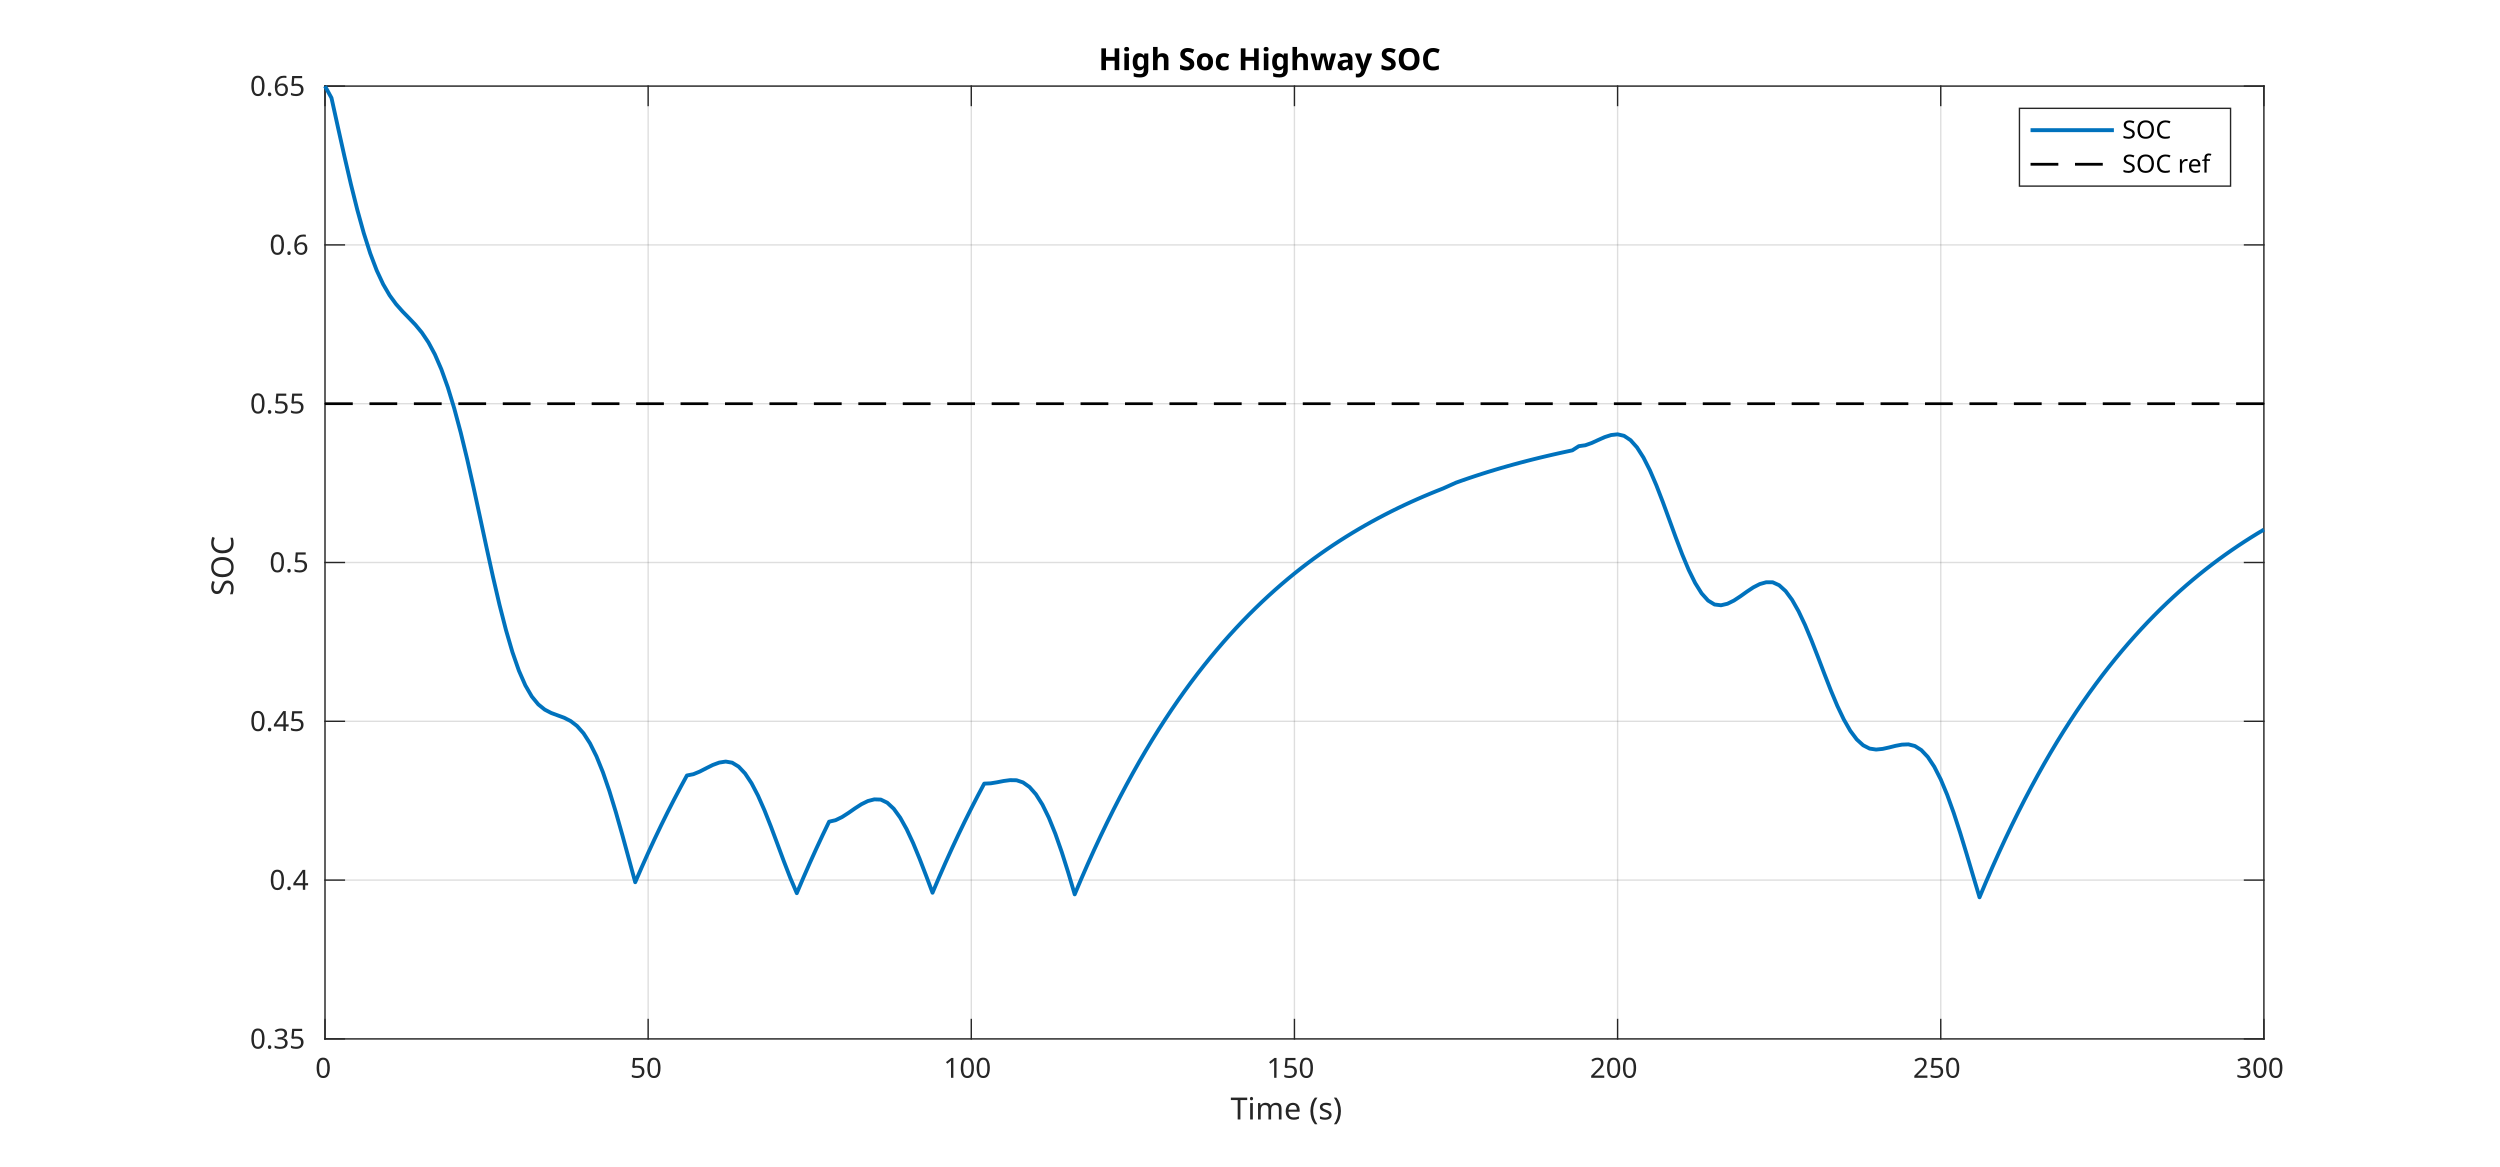
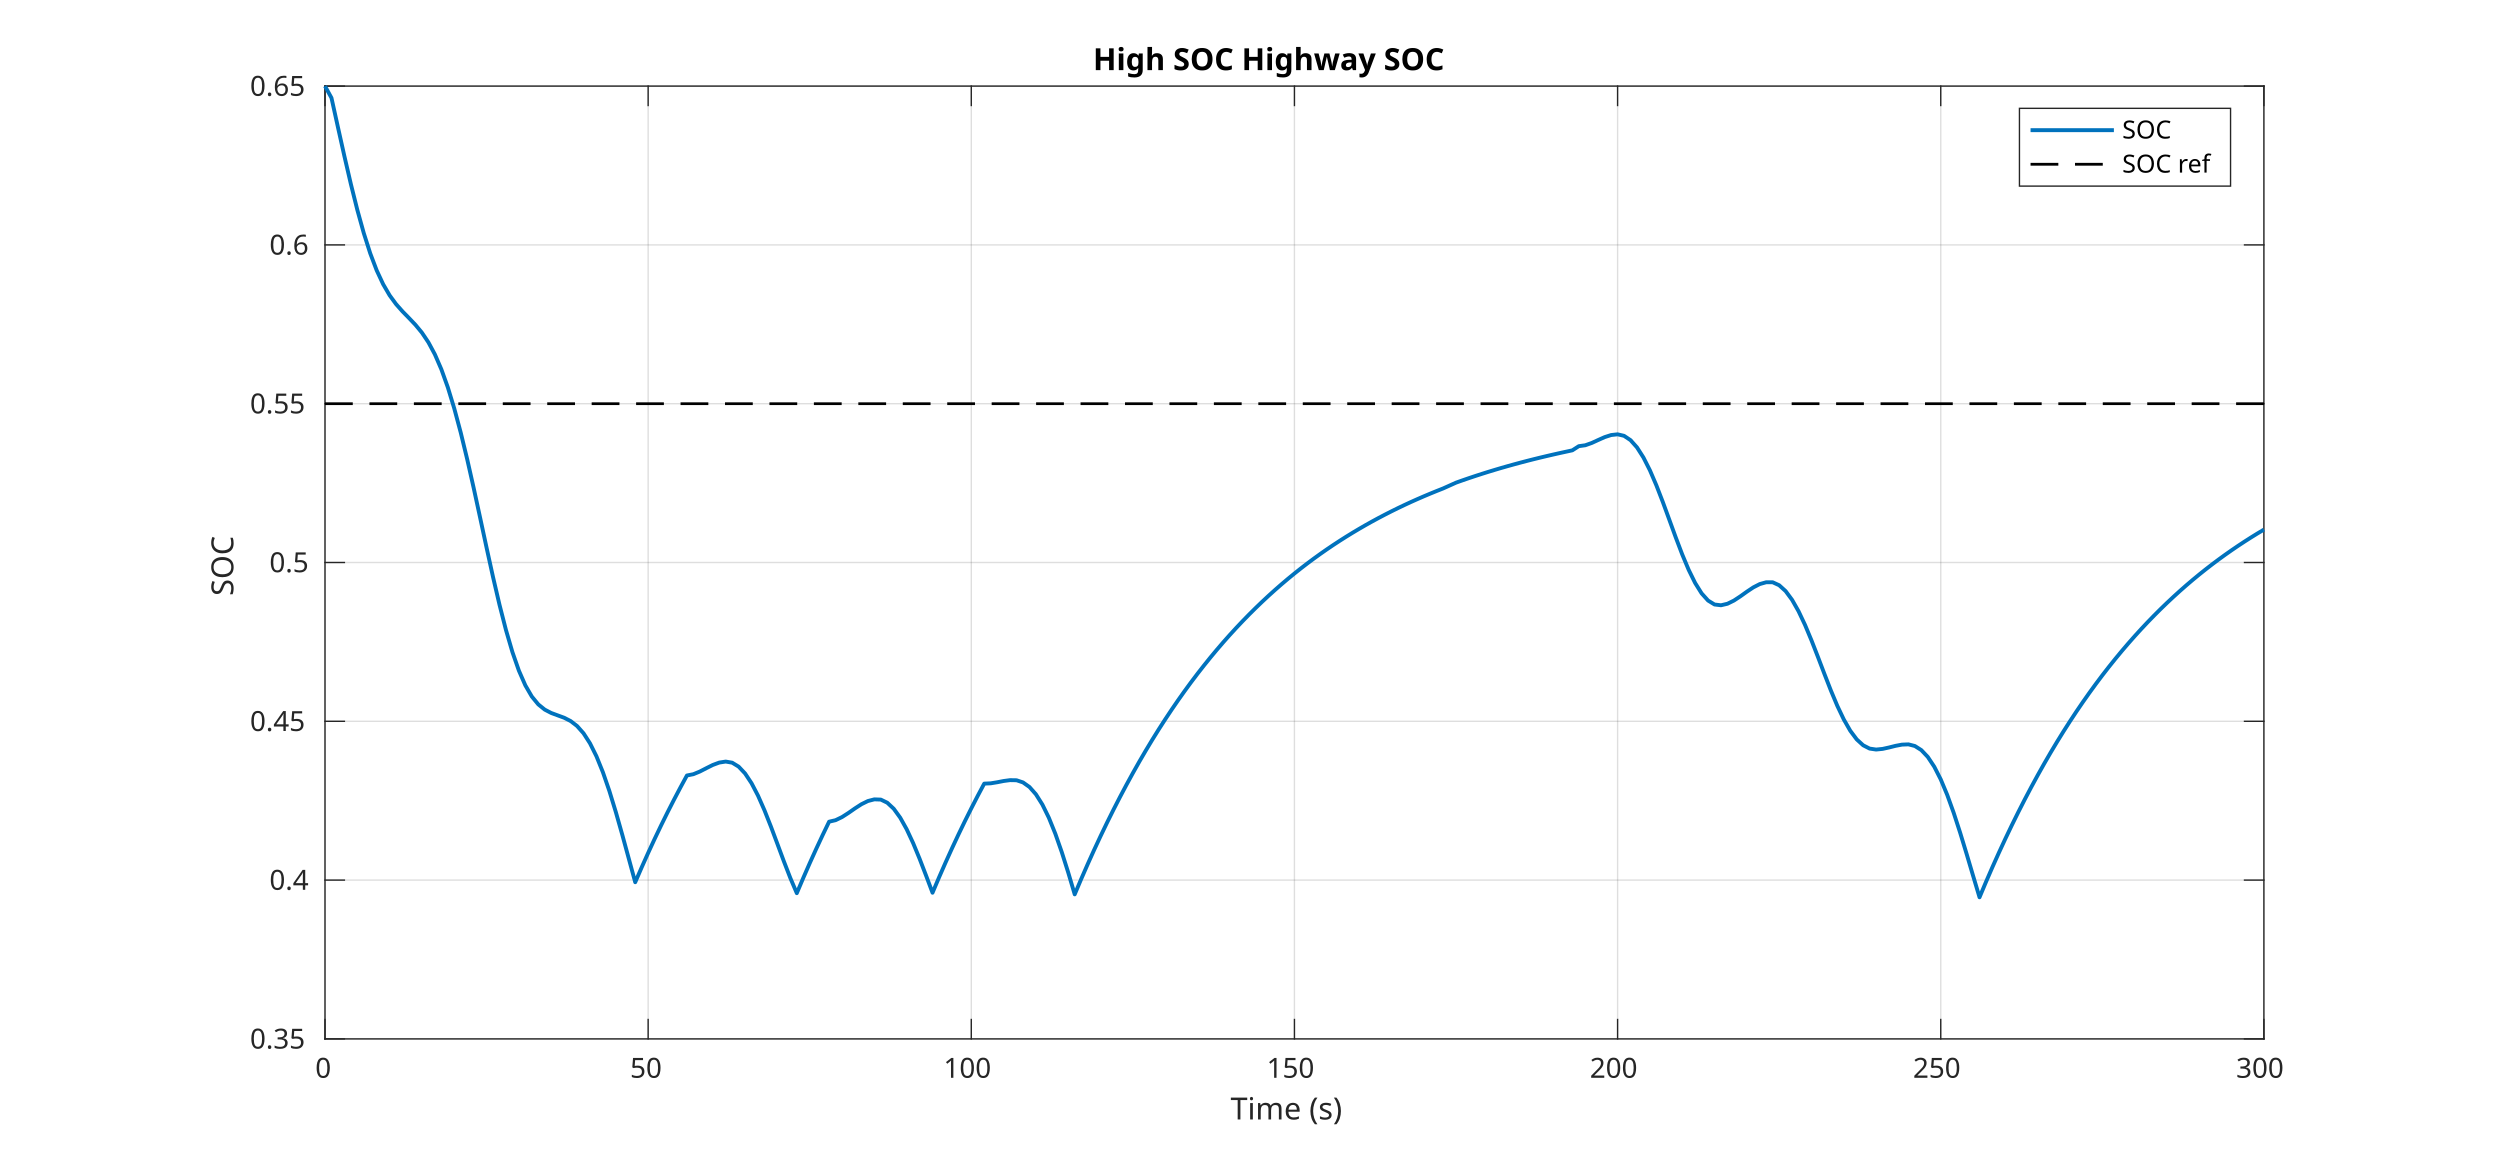
<svg xmlns="http://www.w3.org/2000/svg" style="fill-opacity:1; color-rendering:auto; color-interpolation:auto; text-rendering:auto; stroke:black; stroke-linecap:square; stroke-miterlimit:10; shape-rendering:auto; stroke-opacity:1; fill:black; stroke-dasharray:none; font-weight:normal; stroke-width:1; font-family:'Dialog'; font-style:normal; stroke-linejoin:miter; font-size:12px; stroke-dashoffset:0; image-rendering:auto;" width="900" height="420">
  <defs id="genericDefs" />
  <g>
    <defs id="defs1">
      <clipPath clipPathUnits="userSpaceOnUse" id="clipPath1">
        <path d="M0 0 L900 0 L900 420 L0 420 L0 0 Z" />
      </clipPath>
      <font horiz-adv-x="60.01" id="font1">
        <font-face ascent="92.822" descent="23.584" units-per-em="100" style="font-style:normal; font-family:SansSerif; font-weight:normal;" />
        <missing-glyph horiz-adv-x="60.01" d="M4.984 -17.672 L4.984 70.516 L54.984 70.516 L54.984 -17.672 L4.984 -17.672 ZM10.594 -12.109 L49.422 -12.109 L49.422 64.891 L10.594 64.891 L10.594 -12.109 Z" />
        <glyph unicode="0" horiz-adv-x="63.623" d="M31.781 66.406 Q24.172 66.406 20.336 58.914 Q16.5 51.422 16.5 36.375 Q16.5 21.391 20.336 13.891 Q24.172 6.391 31.781 6.391 Q39.453 6.391 43.289 13.891 Q47.125 21.391 47.125 36.375 Q47.125 51.422 43.289 58.914 Q39.453 66.406 31.781 66.406 ZM31.781 74.219 Q44.047 74.219 50.516 64.523 Q56.984 54.828 56.984 36.375 Q56.984 17.969 50.516 8.273 Q44.047 -1.422 31.781 -1.422 Q19.531 -1.422 13.062 8.273 Q6.594 17.969 6.594 36.375 Q6.594 54.828 13.062 64.523 Q19.531 74.219 31.781 74.219 Z" />
        <glyph unicode="5" horiz-adv-x="63.623" d="M10.797 72.906 L49.516 72.906 L49.516 64.594 L19.828 64.594 L19.828 46.734 Q21.969 47.469 24.117 47.828 Q26.266 48.188 28.422 48.188 Q40.625 48.188 47.758 41.5 Q54.891 34.812 54.891 23.391 Q54.891 11.625 47.562 5.102 Q40.234 -1.422 26.906 -1.422 Q22.312 -1.422 17.555 -0.641 Q12.797 0.141 7.719 1.703 L7.719 11.625 Q12.109 9.234 16.797 8.062 Q21.484 6.891 26.703 6.891 Q35.156 6.891 40.086 11.328 Q45.016 15.766 45.016 23.391 Q45.016 31 40.086 35.445 Q35.156 39.891 26.703 39.891 Q22.75 39.891 18.82 39.016 Q14.891 38.141 10.797 36.281 L10.797 72.906 Z" />
        <glyph unicode="1" horiz-adv-x="63.623" d="M12.406 8.297 L28.516 8.297 L28.516 63.922 L10.984 60.406 L10.984 69.391 L28.422 72.906 L38.281 72.906 L38.281 8.297 L54.391 8.297 L54.391 0 L12.406 0 L12.406 8.297 Z" />
        <glyph unicode="2" horiz-adv-x="63.623" d="M19.188 8.297 L53.609 8.297 L53.609 0 L7.328 0 L7.328 8.297 Q12.938 14.109 22.633 23.898 Q32.328 33.688 34.812 36.531 Q39.547 41.844 41.43 45.531 Q43.312 49.219 43.312 52.781 Q43.312 58.594 39.234 62.258 Q35.156 65.922 28.609 65.922 Q23.969 65.922 18.82 64.312 Q13.672 62.703 7.812 59.422 L7.812 69.391 Q13.766 71.781 18.945 73 Q24.125 74.219 28.422 74.219 Q39.75 74.219 46.484 68.555 Q53.219 62.891 53.219 53.422 Q53.219 48.922 51.539 44.898 Q49.859 40.875 45.406 35.406 Q44.188 33.984 37.648 27.219 Q31.109 20.453 19.188 8.297 Z" />
        <glyph unicode="3" horiz-adv-x="63.623" d="M40.578 39.312 Q47.656 37.797 51.633 33.008 Q55.609 28.219 55.609 21.188 Q55.609 10.406 48.188 4.492 Q40.766 -1.422 27.094 -1.422 Q22.516 -1.422 17.656 -0.516 Q12.797 0.391 7.625 2.203 L7.625 11.719 Q11.719 9.328 16.602 8.109 Q21.484 6.891 26.812 6.891 Q36.078 6.891 40.938 10.547 Q45.797 14.203 45.797 21.188 Q45.797 27.641 41.281 31.273 Q36.766 34.906 28.719 34.906 L20.219 34.906 L20.219 43.016 L29.109 43.016 Q36.375 43.016 40.234 45.922 Q44.094 48.828 44.094 54.297 Q44.094 59.906 40.117 62.914 Q36.141 65.922 28.719 65.922 Q24.656 65.922 20.016 65.039 Q15.375 64.156 9.812 62.312 L9.812 71.094 Q15.438 72.656 20.344 73.438 Q25.25 74.219 29.594 74.219 Q40.828 74.219 47.367 69.117 Q53.906 64.016 53.906 55.328 Q53.906 49.266 50.438 45.094 Q46.969 40.922 40.578 39.312 Z" />
        <glyph unicode=")" horiz-adv-x="39.014" d="M8.016 75.875 L15.828 75.875 Q23.141 64.359 26.781 53.32 Q30.422 42.281 30.422 31.391 Q30.422 20.453 26.781 9.375 Q23.141 -1.703 15.828 -13.188 L8.016 -13.188 Q14.5 -2 17.703 9.062 Q20.906 20.125 20.906 31.391 Q20.906 42.672 17.703 53.664 Q14.5 64.656 8.016 75.875 Z" />
        <glyph unicode="s" horiz-adv-x="52.1" d="M44.281 53.078 L44.281 44.578 Q40.484 46.531 36.383 47.508 Q32.281 48.484 27.875 48.484 Q21.188 48.484 17.844 46.438 Q14.5 44.391 14.5 40.281 Q14.5 37.156 16.891 35.375 Q19.281 33.594 26.516 31.984 L29.594 31.297 Q39.156 29.25 43.188 25.516 Q47.219 21.781 47.219 15.094 Q47.219 7.469 41.188 3.023 Q35.156 -1.422 24.609 -1.422 Q20.219 -1.422 15.453 -0.562 Q10.688 0.297 5.422 2 L5.422 11.281 Q10.406 8.688 15.234 7.398 Q20.062 6.109 24.812 6.109 Q31.156 6.109 34.57 8.281 Q37.984 10.453 37.984 14.406 Q37.984 18.062 35.523 20.016 Q33.062 21.969 24.703 23.781 L21.578 24.516 Q13.234 26.266 9.523 29.906 Q5.812 33.547 5.812 39.891 Q5.812 47.609 11.281 51.805 Q16.75 56 26.812 56 Q31.781 56 36.18 55.273 Q40.578 54.547 44.281 53.078 Z" />
        <glyph unicode="(" horiz-adv-x="39.014" d="M31 75.875 Q24.469 64.656 21.289 53.664 Q18.109 42.672 18.109 31.391 Q18.109 20.125 21.312 9.062 Q24.516 -2 31 -13.188 L23.188 -13.188 Q15.875 -1.703 12.234 9.375 Q8.594 20.453 8.594 31.391 Q8.594 42.281 12.211 53.32 Q15.828 64.359 23.188 75.875 L31 75.875 Z" />
        <glyph unicode=" " horiz-adv-x="31.787" d="" />
        <glyph unicode="e" horiz-adv-x="61.523" d="M56.203 29.594 L56.203 25.203 L14.891 25.203 Q15.484 15.922 20.484 11.062 Q25.484 6.203 34.422 6.203 Q39.594 6.203 44.453 7.469 Q49.312 8.734 54.109 11.281 L54.109 2.781 Q49.266 0.734 44.188 -0.344 Q39.109 -1.422 33.891 -1.422 Q20.797 -1.422 13.156 6.195 Q5.516 13.812 5.516 26.812 Q5.516 40.234 12.766 48.117 Q20.016 56 32.328 56 Q43.359 56 49.781 48.898 Q56.203 41.797 56.203 29.594 ZM47.219 32.234 Q47.125 39.594 43.094 43.992 Q39.062 48.391 32.422 48.391 Q24.906 48.391 20.391 44.141 Q15.875 39.891 15.188 32.172 L47.219 32.234 Z" />
        <glyph unicode="m" horiz-adv-x="97.412" d="M52 44.188 Q55.375 50.25 60.062 53.125 Q64.75 56 71.094 56 Q79.641 56 84.281 50.023 Q88.922 44.047 88.922 33.016 L88.922 0 L79.891 0 L79.891 32.719 Q79.891 40.578 77.102 44.383 Q74.312 48.188 68.609 48.188 Q61.625 48.188 57.57 43.555 Q53.516 38.922 53.516 30.906 L53.516 0 L44.484 0 L44.484 32.719 Q44.484 40.625 41.703 44.406 Q38.922 48.188 33.109 48.188 Q26.219 48.188 22.164 43.531 Q18.109 38.875 18.109 30.906 L18.109 0 L9.078 0 L9.078 54.688 L18.109 54.688 L18.109 46.188 Q21.188 51.219 25.484 53.609 Q29.781 56 35.688 56 Q41.656 56 45.828 52.977 Q50 49.953 52 44.188 Z" />
        <glyph unicode="i" horiz-adv-x="27.783" d="M9.422 54.688 L18.406 54.688 L18.406 0 L9.422 0 L9.422 54.688 ZM9.422 75.984 L18.406 75.984 L18.406 64.594 L9.422 64.594 L9.422 75.984 Z" />
        <glyph unicode="T" horiz-adv-x="61.084" d="M-0.297 72.906 L61.375 72.906 L61.375 64.594 L35.5 64.594 L35.5 0 L25.594 0 L25.594 64.594 L-0.297 64.594 L-0.297 72.906 Z" />
        <glyph unicode="." horiz-adv-x="31.787" d="M10.688 12.406 L21 12.406 L21 0 L10.688 0 L10.688 12.406 Z" />
        <glyph unicode="4" horiz-adv-x="63.623" d="M37.797 64.312 L12.891 25.391 L37.797 25.391 L37.797 64.312 ZM35.203 72.906 L47.609 72.906 L47.609 25.391 L58.016 25.391 L58.016 17.188 L47.609 17.188 L47.609 0 L37.797 0 L37.797 17.188 L4.891 17.188 L4.891 26.703 L35.203 72.906 Z" />
        <glyph unicode="6" horiz-adv-x="63.623" d="M33.016 40.375 Q26.375 40.375 22.492 35.836 Q18.609 31.297 18.609 23.391 Q18.609 15.531 22.492 10.961 Q26.375 6.391 33.016 6.391 Q39.656 6.391 43.531 10.961 Q47.406 15.531 47.406 23.391 Q47.406 31.297 43.531 35.836 Q39.656 40.375 33.016 40.375 ZM52.594 71.297 L52.594 62.312 Q48.875 64.062 45.094 64.992 Q41.312 65.922 37.594 65.922 Q27.828 65.922 22.68 59.328 Q17.531 52.734 16.797 39.406 Q19.672 43.656 24.023 45.922 Q28.375 48.188 33.594 48.188 Q44.578 48.188 50.953 41.523 Q57.328 34.859 57.328 23.391 Q57.328 12.156 50.688 5.367 Q44.047 -1.422 33.016 -1.422 Q20.359 -1.422 13.672 8.273 Q6.984 17.969 6.984 36.375 Q6.984 53.656 15.188 63.938 Q23.391 74.219 37.203 74.219 Q40.922 74.219 44.703 73.484 Q48.484 72.75 52.594 71.297 Z" />
        <glyph unicode="C" horiz-adv-x="69.824" d="M64.406 67.281 L64.406 56.891 Q59.422 61.531 53.781 63.82 Q48.141 66.109 41.797 66.109 Q29.297 66.109 22.656 58.469 Q16.016 50.828 16.016 36.375 Q16.016 21.969 22.656 14.328 Q29.297 6.688 41.797 6.688 Q48.141 6.688 53.781 8.984 Q59.422 11.281 64.406 15.922 L64.406 5.609 Q59.234 2.094 53.445 0.336 Q47.656 -1.422 41.219 -1.422 Q24.656 -1.422 15.133 8.711 Q5.609 18.844 5.609 36.375 Q5.609 53.953 15.133 64.086 Q24.656 74.219 41.219 74.219 Q47.75 74.219 53.539 72.484 Q59.328 70.75 64.406 67.281 Z" />
        <glyph unicode="O" horiz-adv-x="78.711" d="M39.406 66.219 Q28.656 66.219 22.336 58.211 Q16.016 50.203 16.016 36.375 Q16.016 22.609 22.336 14.602 Q28.656 6.594 39.406 6.594 Q50.141 6.594 56.422 14.602 Q62.703 22.609 62.703 36.375 Q62.703 50.203 56.422 58.211 Q50.141 66.219 39.406 66.219 ZM39.406 74.219 Q54.734 74.219 63.914 63.938 Q73.094 53.656 73.094 36.375 Q73.094 19.141 63.914 8.859 Q54.734 -1.422 39.406 -1.422 Q24.031 -1.422 14.82 8.836 Q5.609 19.094 5.609 36.375 Q5.609 53.656 14.82 63.938 Q24.031 74.219 39.406 74.219 Z" />
        <glyph unicode="S" horiz-adv-x="63.477" d="M53.516 70.516 L53.516 60.891 Q47.906 63.578 42.922 64.898 Q37.938 66.219 33.297 66.219 Q25.25 66.219 20.875 63.094 Q16.5 59.969 16.5 54.203 Q16.5 49.359 19.406 46.898 Q22.312 44.438 30.422 42.922 L36.375 41.703 Q47.406 39.594 52.656 34.297 Q57.906 29 57.906 20.125 Q57.906 9.516 50.805 4.047 Q43.703 -1.422 29.984 -1.422 Q24.812 -1.422 18.977 -0.25 Q13.141 0.922 6.891 3.219 L6.891 13.375 Q12.891 10.016 18.656 8.305 Q24.422 6.594 29.984 6.594 Q38.422 6.594 43.016 9.914 Q47.609 13.234 47.609 19.391 Q47.609 24.75 44.312 27.781 Q41.016 30.812 33.5 32.328 L27.484 33.5 Q16.453 35.688 11.523 40.375 Q6.594 45.062 6.594 53.422 Q6.594 63.094 13.406 68.656 Q20.219 74.219 32.172 74.219 Q37.312 74.219 42.633 73.289 Q47.953 72.359 53.516 70.516 Z" />
        <glyph unicode="f" horiz-adv-x="35.205" d="M37.109 75.984 L37.109 68.5 L28.516 68.5 Q23.688 68.5 21.805 66.547 Q19.922 64.594 19.922 59.516 L19.922 54.688 L34.719 54.688 L34.719 47.703 L19.922 47.703 L19.922 0 L10.891 0 L10.891 47.703 L2.297 47.703 L2.297 54.688 L10.891 54.688 L10.891 58.5 Q10.891 67.625 15.141 71.805 Q19.391 75.984 28.609 75.984 L37.109 75.984 Z" />
        <glyph unicode="r" horiz-adv-x="41.113" d="M41.109 46.297 Q39.594 47.172 37.812 47.586 Q36.031 48 33.891 48 Q26.266 48 22.188 43.047 Q18.109 38.094 18.109 28.812 L18.109 0 L9.078 0 L9.078 54.688 L18.109 54.688 L18.109 46.188 Q20.953 51.172 25.492 53.586 Q30.031 56 36.531 56 Q37.453 56 38.578 55.883 Q39.703 55.766 41.062 55.516 L41.109 46.297 Z" />
      </font>
      <font horiz-adv-x="60.01" id="font2">
        <font-face ascent="92.822" descent="23.584" units-per-em="100" style="font-style:normal; font-family:SansSerif; font-weight:bold;" />
        <missing-glyph horiz-adv-x="60.01" d="M4.984 -17.672 L4.984 70.516 L54.984 70.516 L54.984 -17.672 L4.984 -17.672 ZM10.594 -12.109 L49.422 -12.109 L49.422 64.891 L10.594 64.891 L10.594 -12.109 Z" />
-         <glyph unicode="C" horiz-adv-x="73.389" d="M67 4 Q61.812 1.312 56.203 -0.055 Q50.594 -1.422 44.484 -1.422 Q26.266 -1.422 15.625 8.766 Q4.984 18.953 4.984 36.375 Q4.984 53.859 15.625 64.039 Q26.266 74.219 44.484 74.219 Q50.594 74.219 56.203 72.852 Q61.812 71.484 67 68.797 L67 53.719 Q61.766 57.281 56.688 58.938 Q51.609 60.594 46 60.594 Q35.938 60.594 30.18 54.148 Q24.422 47.703 24.422 36.375 Q24.422 25.094 30.18 18.648 Q35.938 12.203 46 12.203 Q51.609 12.203 56.688 13.867 Q61.766 15.531 67 19.094 L67 4 Z" />
-         <glyph unicode="O" horiz-adv-x="85.01" d="M42.484 60.594 Q33.891 60.594 29.156 54.25 Q24.422 47.906 24.422 36.375 Q24.422 24.906 29.156 18.555 Q33.891 12.203 42.484 12.203 Q51.125 12.203 55.859 18.555 Q60.594 24.906 60.594 36.375 Q60.594 47.906 55.859 54.25 Q51.125 60.594 42.484 60.594 ZM42.484 74.219 Q60.062 74.219 70.023 64.164 Q79.984 54.109 79.984 36.375 Q79.984 18.703 70.023 8.641 Q60.062 -1.422 42.484 -1.422 Q24.953 -1.422 14.969 8.641 Q4.984 18.703 4.984 36.375 Q4.984 54.109 14.969 64.164 Q24.953 74.219 42.484 74.219 Z" />
        <glyph unicode="y" horiz-adv-x="65.186" d="M1.219 54.688 L18.703 54.688 L33.406 17.578 L45.906 54.688 L63.375 54.688 L40.375 -5.172 Q36.922 -14.312 32.305 -17.945 Q27.688 -21.578 20.125 -21.578 L10.016 -21.578 L10.016 -10.109 L15.484 -10.109 Q19.922 -10.109 21.945 -8.695 Q23.969 -7.281 25.094 -3.609 L25.594 -2.094 L1.219 54.688 Z" />
        <glyph unicode="a" horiz-adv-x="67.48" d="M32.906 24.609 Q27.438 24.609 24.68 22.758 Q21.922 20.906 21.922 17.281 Q21.922 13.969 24.148 12.086 Q26.375 10.203 30.328 10.203 Q35.25 10.203 38.625 13.742 Q42 17.281 42 22.609 L42 24.609 L32.906 24.609 ZM59.625 31.203 L59.625 0 L42 0 L42 8.109 Q38.484 3.125 34.086 0.852 Q29.688 -1.422 23.391 -1.422 Q14.891 -1.422 9.594 3.539 Q4.297 8.5 4.297 16.406 Q4.297 26.031 10.914 30.523 Q17.531 35.016 31.688 35.016 L42 35.016 L42 36.375 Q42 40.531 38.727 42.461 Q35.453 44.391 28.516 44.391 Q22.906 44.391 18.07 43.266 Q13.234 42.141 9.078 39.891 L9.078 53.219 Q14.703 54.594 20.367 55.297 Q26.031 56 31.688 56 Q46.484 56 53.055 50.172 Q59.625 44.344 59.625 31.203 Z" />
        <glyph unicode="w" horiz-adv-x="92.383" d="M3.516 54.688 L20.516 54.688 L29.688 17 L38.922 54.688 L53.516 54.688 L62.703 17.391 L71.922 54.688 L88.922 54.688 L74.516 0 L55.422 0 L46.188 37.594 L37.016 0 L17.922 0 L3.516 54.688 Z" />
-         <glyph unicode="c" horiz-adv-x="59.277" d="M52.594 52.984 L52.594 38.719 Q49.031 41.156 45.438 42.328 Q41.844 43.5 37.984 43.5 Q30.672 43.5 26.594 39.234 Q22.516 34.969 22.516 27.297 Q22.516 19.625 26.594 15.352 Q30.672 11.078 37.984 11.078 Q42.094 11.078 45.781 12.305 Q49.469 13.531 52.594 15.922 L52.594 1.609 Q48.484 0.094 44.266 -0.664 Q40.047 -1.422 35.797 -1.422 Q21 -1.422 12.648 6.172 Q4.297 13.766 4.297 27.297 Q4.297 40.828 12.648 48.414 Q21 56 35.797 56 Q40.094 56 44.266 55.25 Q48.438 54.5 52.594 52.984 Z" />
-         <glyph unicode="o" horiz-adv-x="68.701" d="M34.422 43.5 Q28.609 43.5 25.562 39.328 Q22.516 35.156 22.516 27.297 Q22.516 19.438 25.562 15.258 Q28.609 11.078 34.422 11.078 Q40.141 11.078 43.164 15.258 Q46.188 19.438 46.188 27.297 Q46.188 35.156 43.164 39.328 Q40.141 43.5 34.422 43.5 ZM34.422 56 Q48.531 56 56.469 48.383 Q64.406 40.766 64.406 27.297 Q64.406 13.812 56.469 6.195 Q48.531 -1.422 34.422 -1.422 Q20.266 -1.422 12.281 6.195 Q4.297 13.812 4.297 27.297 Q4.297 40.766 12.281 48.383 Q20.266 56 34.422 56 Z" />
+         <glyph unicode="C" horiz-adv-x="73.389" d="M67 4 Q61.812 1.312 56.203 -0.055 Q50.594 -1.422 44.484 -1.422 Q26.266 -1.422 15.625 8.766 Q4.984 18.953 4.984 36.375 Q4.984 53.859 15.625 64.039 Q26.266 74.219 44.484 74.219 Q50.594 74.219 56.203 72.852 Q61.812 71.484 67 68.797 L67 53.719 Q61.766 57.281 56.688 58.938 Q51.609 60.594 46 60.594 Q35.938 60.594 30.18 54.148 Q24.422 47.703 24.422 36.375 Q24.422 25.094 30.18 18.648 Q35.938 12.203 46 12.203 Q51.609 12.203 56.688 13.867 Q61.766 15.531 67 19.094 L67 4 Z" />
+         <glyph unicode="O" horiz-adv-x="85.01" d="M42.484 60.594 Q33.891 60.594 29.156 54.25 Q24.422 47.906 24.422 36.375 Q24.422 24.906 29.156 18.555 Q33.891 12.203 42.484 12.203 Q51.125 12.203 55.859 18.555 Q60.594 24.906 60.594 36.375 Q60.594 47.906 55.859 54.25 Q51.125 60.594 42.484 60.594 ZM42.484 74.219 Q60.062 74.219 70.023 64.164 Q79.984 54.109 79.984 36.375 Q79.984 18.703 70.023 8.641 Q60.062 -1.422 42.484 -1.422 Q24.953 -1.422 14.969 8.641 Q4.984 18.703 4.984 36.375 Q4.984 54.109 14.969 64.164 Q24.953 74.219 42.484 74.219 Z" />
        <glyph unicode="S" horiz-adv-x="72.021" d="M59.906 70.609 L59.906 55.172 Q53.906 57.859 48.195 59.227 Q42.484 60.594 37.406 60.594 Q30.672 60.594 27.445 58.742 Q24.219 56.891 24.219 52.984 Q24.219 50.047 26.391 48.414 Q28.562 46.781 34.281 45.609 L42.281 44 Q54.438 41.547 59.57 36.57 Q64.703 31.594 64.703 22.406 Q64.703 10.359 57.547 4.469 Q50.391 -1.422 35.688 -1.422 Q28.766 -1.422 21.781 -0.102 Q14.797 1.219 7.812 3.812 L7.812 19.672 Q14.797 15.969 21.312 14.086 Q27.828 12.203 33.891 12.203 Q40.047 12.203 43.312 14.258 Q46.578 16.312 46.578 20.125 Q46.578 23.531 44.359 25.391 Q42.141 27.25 35.5 28.719 L28.219 30.328 Q17.281 32.672 12.227 37.797 Q7.172 42.922 7.172 51.609 Q7.172 62.5 14.203 68.359 Q21.234 74.219 34.422 74.219 Q40.438 74.219 46.781 73.312 Q53.125 72.406 59.906 70.609 Z" />
        <glyph unicode=" " horiz-adv-x="34.814" d="" />
        <glyph unicode="h" horiz-adv-x="71.191" d="M63.375 33.297 L63.375 0 L45.797 0 L45.797 5.422 L45.797 25.391 Q45.797 32.562 45.484 35.25 Q45.172 37.938 44.391 39.203 Q43.359 40.922 41.602 41.875 Q39.844 42.828 37.594 42.828 Q32.125 42.828 29 38.602 Q25.875 34.375 25.875 26.906 L25.875 0 L8.406 0 L8.406 75.984 L25.875 75.984 L25.875 46.688 Q29.828 51.469 34.273 53.734 Q38.719 56 44.094 56 Q53.562 56 58.469 50.195 Q63.375 44.391 63.375 33.297 Z" />
        <glyph unicode="g" horiz-adv-x="71.582" d="M45.609 9.281 Q42 4.5 37.648 2.25 Q33.297 0 27.594 0 Q17.578 0 11.039 7.883 Q4.5 15.766 4.5 27.984 Q4.5 40.234 11.039 48.07 Q17.578 55.906 27.594 55.906 Q33.297 55.906 37.648 53.664 Q42 51.422 45.609 46.578 L45.609 54.688 L63.188 54.688 L63.188 5.516 Q63.188 -7.672 54.859 -14.625 Q46.531 -21.578 30.719 -21.578 Q25.594 -21.578 20.805 -20.797 Q16.016 -20.016 11.188 -18.406 L11.188 -4.781 Q15.766 -7.422 20.164 -8.719 Q24.562 -10.016 29 -10.016 Q37.594 -10.016 41.602 -6.25 Q45.609 -2.484 45.609 5.516 L45.609 9.281 ZM34.078 43.312 Q28.656 43.312 25.633 39.305 Q22.609 35.297 22.609 27.984 Q22.609 20.453 25.539 16.578 Q28.469 12.703 34.078 12.703 Q39.547 12.703 42.578 16.703 Q45.609 20.703 45.609 27.984 Q45.609 35.297 42.578 39.305 Q39.547 43.312 34.078 43.312 Z" />
        <glyph unicode="i" horiz-adv-x="34.277" d="M8.406 54.688 L25.875 54.688 L25.875 0 L8.406 0 L8.406 54.688 ZM8.406 75.984 L25.875 75.984 L25.875 61.719 L8.406 61.719 L8.406 75.984 Z" />
        <glyph unicode="H" horiz-adv-x="83.691" d="M9.188 72.906 L27.984 72.906 L27.984 45.125 L55.719 45.125 L55.719 72.906 L74.516 72.906 L74.516 0 L55.719 0 L55.719 30.906 L27.984 30.906 L27.984 0 L9.188 0 L9.188 72.906 Z" />
      </font>
    </defs>
    <g style="fill:white; stroke:white;">
      <rect x="0" y="0" width="900" style="clip-path:url(#clipPath1); stroke:none;" height="420" />
    </g>
    <g style="fill:white; text-rendering:optimizeSpeed; color-rendering:optimizeSpeed; image-rendering:optimizeSpeed; shape-rendering:crispEdges; stroke:white; color-interpolation:sRGB;">
      <rect x="0" width="900" height="420" y="0" style="stroke:none;" />
      <path style="stroke:none;" d="M117 374 L815 374 L815 31 L117 31 Z" />
    </g>
    <g style="stroke-linecap:butt; fill-opacity:0.149; fill:rgb(38,38,38); text-rendering:geometricPrecision; image-rendering:optimizeQuality; color-rendering:optimizeQuality; stroke-linejoin:round; stroke:rgb(38,38,38); color-interpolation:linearRGB; stroke-width:0.5; stroke-opacity:0.149;">
      <line y2="31" style="fill:none;" x1="117" x2="117" y1="374" />
      <line y2="31" style="fill:none;" x1="233.333" x2="233.333" y1="374" />
      <line y2="31" style="fill:none;" x1="349.667" x2="349.667" y1="374" />
      <line y2="31" style="fill:none;" x1="466" x2="466" y1="374" />
      <line y2="31" style="fill:none;" x1="582.333" x2="582.333" y1="374" />
      <line y2="31" style="fill:none;" x1="698.667" x2="698.667" y1="374" />
      <line y2="31" style="fill:none;" x1="815" x2="815" y1="374" />
      <line y2="374" style="fill:none;" x1="815" x2="117" y1="374" />
      <line y2="316.833" style="fill:none;" x1="815" x2="117" y1="316.833" />
      <line y2="259.667" style="fill:none;" x1="815" x2="117" y1="259.667" />
      <line y2="202.5" style="fill:none;" x1="815" x2="117" y1="202.5" />
      <line y2="145.333" style="fill:none;" x1="815" x2="117" y1="145.333" />
      <line y2="88.167" style="fill:none;" x1="815" x2="117" y1="88.167" />
      <line y2="31" style="fill:none;" x1="815" x2="117" y1="31" />
      <line x1="117" x2="815" y1="374" style="stroke-linecap:square; fill-opacity:1; fill:none; stroke-opacity:1;" y2="374" />
      <line x1="117" x2="815" y1="31" style="stroke-linecap:square; fill-opacity:1; fill:none; stroke-opacity:1;" y2="31" />
      <line x1="117" x2="117" y1="374" style="stroke-linecap:square; fill-opacity:1; fill:none; stroke-opacity:1;" y2="367.02" />
      <line x1="233.333" x2="233.333" y1="374" style="stroke-linecap:square; fill-opacity:1; fill:none; stroke-opacity:1;" y2="367.02" />
      <line x1="349.667" x2="349.667" y1="374" style="stroke-linecap:square; fill-opacity:1; fill:none; stroke-opacity:1;" y2="367.02" />
      <line x1="466" x2="466" y1="374" style="stroke-linecap:square; fill-opacity:1; fill:none; stroke-opacity:1;" y2="367.02" />
      <line x1="582.333" x2="582.333" y1="374" style="stroke-linecap:square; fill-opacity:1; fill:none; stroke-opacity:1;" y2="367.02" />
      <line x1="698.667" x2="698.667" y1="374" style="stroke-linecap:square; fill-opacity:1; fill:none; stroke-opacity:1;" y2="367.02" />
      <line x1="815" x2="815" y1="374" style="stroke-linecap:square; fill-opacity:1; fill:none; stroke-opacity:1;" y2="367.02" />
      <line x1="117" x2="117" y1="31" style="stroke-linecap:square; fill-opacity:1; fill:none; stroke-opacity:1;" y2="37.98" />
      <line x1="233.333" x2="233.333" y1="31" style="stroke-linecap:square; fill-opacity:1; fill:none; stroke-opacity:1;" y2="37.98" />
      <line x1="349.667" x2="349.667" y1="31" style="stroke-linecap:square; fill-opacity:1; fill:none; stroke-opacity:1;" y2="37.98" />
      <line x1="466" x2="466" y1="31" style="stroke-linecap:square; fill-opacity:1; fill:none; stroke-opacity:1;" y2="37.98" />
      <line x1="582.333" x2="582.333" y1="31" style="stroke-linecap:square; fill-opacity:1; fill:none; stroke-opacity:1;" y2="37.98" />
      <line x1="698.667" x2="698.667" y1="31" style="stroke-linecap:square; fill-opacity:1; fill:none; stroke-opacity:1;" y2="37.98" />
      <line x1="815" x2="815" y1="31" style="stroke-linecap:square; fill-opacity:1; fill:none; stroke-opacity:1;" y2="37.98" />
    </g>
    <g transform="translate(117,378)" style="font-size:10px; fill:rgb(38,38,38); text-rendering:geometricPrecision; image-rendering:optimizeQuality; color-rendering:optimizeQuality; font-family:'SansSerif'; stroke:rgb(38,38,38); color-interpolation:linearRGB;">
      <text x="-3.5" xml:space="preserve" y="10" style="stroke:none;">0</text>
    </g>
    <g transform="translate(233.3333,378)" style="font-size:10px; fill:rgb(38,38,38); text-rendering:geometricPrecision; image-rendering:optimizeQuality; color-rendering:optimizeQuality; font-family:'SansSerif'; stroke:rgb(38,38,38); color-interpolation:linearRGB;">
      <text x="-6.5" xml:space="preserve" y="10" style="stroke:none;">50</text>
    </g>
    <g transform="translate(349.6667,378)" style="font-size:10px; fill:rgb(38,38,38); text-rendering:geometricPrecision; image-rendering:optimizeQuality; color-rendering:optimizeQuality; font-family:'SansSerif'; stroke:rgb(38,38,38); color-interpolation:linearRGB;">
      <text x="-10" xml:space="preserve" y="10" style="stroke:none;">100</text>
    </g>
    <g transform="translate(466,378)" style="font-size:10px; fill:rgb(38,38,38); text-rendering:geometricPrecision; image-rendering:optimizeQuality; color-rendering:optimizeQuality; font-family:'SansSerif'; stroke:rgb(38,38,38); color-interpolation:linearRGB;">
      <text x="-10" xml:space="preserve" y="10" style="stroke:none;">150</text>
    </g>
    <g transform="translate(582.3333,378)" style="font-size:10px; fill:rgb(38,38,38); text-rendering:geometricPrecision; image-rendering:optimizeQuality; color-rendering:optimizeQuality; font-family:'SansSerif'; stroke:rgb(38,38,38); color-interpolation:linearRGB;">
      <text x="-10" xml:space="preserve" y="10" style="stroke:none;">200</text>
    </g>
    <g transform="translate(698.6667,378)" style="font-size:10px; fill:rgb(38,38,38); text-rendering:geometricPrecision; image-rendering:optimizeQuality; color-rendering:optimizeQuality; font-family:'SansSerif'; stroke:rgb(38,38,38); color-interpolation:linearRGB;">
      <text x="-10" xml:space="preserve" y="10" style="stroke:none;">250</text>
    </g>
    <g transform="translate(815,378)" style="font-size:10px; fill:rgb(38,38,38); text-rendering:geometricPrecision; image-rendering:optimizeQuality; color-rendering:optimizeQuality; font-family:'SansSerif'; stroke:rgb(38,38,38); color-interpolation:linearRGB;">
      <text x="-10" xml:space="preserve" y="10" style="stroke:none;">300</text>
    </g>
    <g transform="translate(466.0003,392)" style="font-size:11px; fill:rgb(38,38,38); text-rendering:geometricPrecision; image-rendering:optimizeQuality; color-rendering:optimizeQuality; font-family:'SansSerif'; stroke:rgb(38,38,38); color-interpolation:linearRGB;">
      <text x="-23" xml:space="preserve" y="11" style="stroke:none;">Time (s)</text>
    </g>
    <g style="fill:rgb(38,38,38); text-rendering:geometricPrecision; image-rendering:optimizeQuality; color-rendering:optimizeQuality; stroke-linejoin:round; stroke:rgb(38,38,38); color-interpolation:linearRGB; stroke-width:0.5;">
      <line y2="31" style="fill:none;" x1="117" x2="117" y1="374" />
      <line y2="31" style="fill:none;" x1="815" x2="815" y1="374" />
      <line y2="374" style="fill:none;" x1="117" x2="123.98" y1="374" />
      <line y2="316.833" style="fill:none;" x1="117" x2="123.98" y1="316.833" />
      <line y2="259.667" style="fill:none;" x1="117" x2="123.98" y1="259.667" />
      <line y2="202.5" style="fill:none;" x1="117" x2="123.98" y1="202.5" />
      <line y2="145.333" style="fill:none;" x1="117" x2="123.98" y1="145.333" />
      <line y2="88.167" style="fill:none;" x1="117" x2="123.98" y1="88.167" />
      <line y2="31" style="fill:none;" x1="117" x2="123.98" y1="31" />
      <line y2="374" style="fill:none;" x1="815" x2="808.02" y1="374" />
      <line y2="316.833" style="fill:none;" x1="815" x2="808.02" y1="316.833" />
      <line y2="259.667" style="fill:none;" x1="815" x2="808.02" y1="259.667" />
      <line y2="202.5" style="fill:none;" x1="815" x2="808.02" y1="202.5" />
      <line y2="145.333" style="fill:none;" x1="815" x2="808.02" y1="145.333" />
      <line y2="88.167" style="fill:none;" x1="815" x2="808.02" y1="88.167" />
      <line y2="31" style="fill:none;" x1="815" x2="808.02" y1="31" />
    </g>
    <g transform="translate(113,374)" style="font-size:10px; fill:rgb(38,38,38); text-rendering:geometricPrecision; image-rendering:optimizeQuality; color-rendering:optimizeQuality; font-family:'SansSerif'; stroke:rgb(38,38,38); color-interpolation:linearRGB;">
      <text x="-23" xml:space="preserve" y="3.5" style="stroke:none;">0.35</text>
    </g>
    <g transform="translate(113,316.8333)" style="font-size:10px; fill:rgb(38,38,38); text-rendering:geometricPrecision; image-rendering:optimizeQuality; color-rendering:optimizeQuality; font-family:'SansSerif'; stroke:rgb(38,38,38); color-interpolation:linearRGB;">
      <text x="-16" xml:space="preserve" y="3.5" style="stroke:none;">0.4</text>
    </g>
    <g transform="translate(113,259.6667)" style="font-size:10px; fill:rgb(38,38,38); text-rendering:geometricPrecision; image-rendering:optimizeQuality; color-rendering:optimizeQuality; font-family:'SansSerif'; stroke:rgb(38,38,38); color-interpolation:linearRGB;">
      <text x="-23" xml:space="preserve" y="3.5" style="stroke:none;">0.45</text>
    </g>
    <g transform="translate(113,202.5)" style="font-size:10px; fill:rgb(38,38,38); text-rendering:geometricPrecision; image-rendering:optimizeQuality; color-rendering:optimizeQuality; font-family:'SansSerif'; stroke:rgb(38,38,38); color-interpolation:linearRGB;">
      <text x="-16" xml:space="preserve" y="3.5" style="stroke:none;">0.5</text>
    </g>
    <g transform="translate(113,145.3333)" style="font-size:10px; fill:rgb(38,38,38); text-rendering:geometricPrecision; image-rendering:optimizeQuality; color-rendering:optimizeQuality; font-family:'SansSerif'; stroke:rgb(38,38,38); color-interpolation:linearRGB;">
      <text x="-23" xml:space="preserve" y="3.5" style="stroke:none;">0.55</text>
    </g>
    <g transform="translate(113,88.1666)" style="font-size:10px; fill:rgb(38,38,38); text-rendering:geometricPrecision; image-rendering:optimizeQuality; color-rendering:optimizeQuality; font-family:'SansSerif'; stroke:rgb(38,38,38); color-interpolation:linearRGB;">
      <text x="-16" xml:space="preserve" y="3.5" style="stroke:none;">0.6</text>
    </g>
    <g transform="translate(113,31)" style="font-size:10px; fill:rgb(38,38,38); text-rendering:geometricPrecision; image-rendering:optimizeQuality; color-rendering:optimizeQuality; font-family:'SansSerif'; stroke:rgb(38,38,38); color-interpolation:linearRGB;">
      <text x="-23" xml:space="preserve" y="3.5" style="stroke:none;">0.65</text>
    </g>
    <g transform="translate(87,202.4999) rotate(-90)" style="font-size:11px; fill:rgb(38,38,38); text-rendering:geometricPrecision; image-rendering:optimizeQuality; color-rendering:optimizeQuality; font-family:'SansSerif'; stroke:rgb(38,38,38); color-interpolation:linearRGB;">
      <text x="-12" xml:space="preserve" y="-3" style="stroke:none;">SOC</text>
    </g>
    <g transform="translate(466.0005,28.2501)" style="font-size:11px; text-rendering:geometricPrecision; image-rendering:optimizeQuality; color-rendering:optimizeQuality; font-family:'SansSerif'; color-interpolation:linearRGB; font-weight:bold;">
-       <text x="-70.5" xml:space="preserve" y="-3" style="stroke:none;">High Soc Highway SOC</text>
+       <text x="-72.5" xml:space="preserve" y="-3" style="stroke:none;">High SOC Highway SOC</text>
    </g>
    <g style="stroke-linecap:butt; fill:rgb(0,114,189); text-rendering:geometricPrecision; image-rendering:optimizeQuality; color-rendering:optimizeQuality; stroke-linejoin:round; stroke:rgb(0,114,189); color-interpolation:linearRGB; stroke-width:1.4;">
      <path d="M117 31 L119.327 35.236 L121.653 45.782 L123.98 56.223 L126.307 66.241 L128.633 75.551 L130.96 83.931 L133.287 91.22 L135.613 97.347 L137.94 102.335 L140.267 106.325 L142.593 109.505 L144.92 112.132 L147.247 114.51 L149.573 116.955 L151.9 119.776 L154.227 123.245 L156.553 127.577 L158.88 132.935 L161.207 139.421 L163.533 147.042 L165.86 155.725 L168.187 165.322 L170.513 175.626 L172.84 186.354 L175.167 197.178 L177.493 207.748 L179.82 217.724 L182.147 226.808 L184.473 234.765 L186.8 241.431 L189.127 246.739 L191.453 250.745 L193.78 253.578 L196.107 255.46 L198.433 256.671 L200.76 257.531 L203.087 258.386 L205.413 259.569 L207.74 261.359 L210.067 263.978 L212.393 267.591 L214.72 272.263 L217.047 278.013 L219.373 284.762 L221.7 292.351 L224.027 300.549 L226.353 309.073 L228.68 317.602 L231.007 312.244 L233.333 307.055 L235.66 302.03 L237.987 297.162 L240.313 292.448 L242.64 287.882 L244.967 283.459 L247.293 279.175 L249.62 278.709 L251.947 277.749 L254.273 276.551 L256.6 275.39 L258.927 274.527 L261.253 274.165 L263.58 274.565 L265.907 275.985 L268.233 278.452 L270.56 281.968 L272.887 286.436 L275.213 291.712 L277.54 297.592 L279.867 303.814 L282.193 310.081 L284.52 316.089 L286.847 321.543 L289.173 316.06 L291.5 310.751 L293.827 305.609 L296.153 300.63 L298.48 295.806 L300.807 295.268 L303.133 294.143 L305.46 292.646 L307.787 291.022 L310.113 289.521 L312.44 288.373 L314.767 287.771 L317.093 287.853 L319.42 288.98 L321.747 291.152 L324.073 294.36 L326.4 298.526 L328.727 303.513 L331.053 309.148 L333.38 315.194 L335.707 321.385 L338.033 315.908 L340.36 310.603 L342.687 305.466 L345.013 300.491 L347.34 295.672 L349.667 291.005 L351.993 286.484 L354.32 282.105 L356.647 281.999 L358.973 281.616 L361.3 281.161 L363.627 280.851 L365.953 280.893 L368.28 281.669 L370.607 283.317 L372.933 285.951 L375.26 289.644 L377.587 294.384 L379.913 300.135 L382.24 306.778 L384.567 314.132 L386.893 321.97 L389.22 316.475 L391.547 311.153 L393.873 305.998 L396.2 301.006 L398.527 296.171 L400.853 291.488 L403.18 286.952 L405.507 282.558 L407.833 278.303 L410.16 274.18 L412.487 270.19 L414.813 266.329 L417.14 262.591 L419.467 258.974 L421.793 255.472 L424.12 252.083 L426.447 248.801 L428.773 245.623 L431.1 242.546 L433.427 239.567 L435.753 236.682 L438.08 233.887 L440.407 231.181 L442.733 228.56 L445.06 226.021 L447.387 223.562 L449.713 221.179 L452.04 218.871 L454.367 216.635 L456.693 214.468 L459.02 212.369 L461.347 210.335 L463.673 208.365 L466 206.458 L468.327 204.611 L470.653 202.823 L472.98 201.092 L475.307 199.415 L477.633 197.791 L479.96 196.218 L482.287 194.694 L484.613 193.217 L486.94 191.787 L489.267 190.4 L491.593 189.057 L493.92 187.756 L496.247 186.494 L498.573 185.272 L500.9 184.086 L503.227 182.939 L505.553 181.827 L507.88 180.75 L510.207 179.707 L512.533 178.696 L514.86 177.717 L517.187 176.768 L519.513 175.848 L521.84 174.802 L524.167 173.754 L526.493 172.927 L528.82 172.125 L531.147 171.348 L533.473 170.594 L535.8 169.863 L538.127 169.154 L540.453 168.466 L542.78 167.799 L545.107 167.152 L547.433 166.524 L549.76 165.915 L552.087 165.325 L554.413 164.751 L556.74 164.195 L559.067 163.655 L561.393 163.131 L563.72 162.623 L566.047 162.118 L568.373 160.622 L570.7 160.294 L573.027 159.47 L575.353 158.401 L577.68 157.363 L580.007 156.614 L582.333 156.356 L584.66 156.9 L586.987 158.452 L589.313 161.055 L591.64 164.706 L593.967 169.308 L596.293 174.721 L598.62 180.736 L600.947 187.088 L603.273 193.478 L605.6 199.597 L607.927 205.15 L610.253 209.88 L612.58 213.607 L614.907 216.197 L617.233 217.621 L619.56 217.894 L621.887 217.348 L624.213 216.201 L626.54 214.672 L628.867 213.007 L631.193 211.46 L633.52 210.262 L635.847 209.611 L638.173 209.623 L640.5 210.687 L642.827 212.798 L645.153 215.945 L647.48 220.05 L649.807 224.971 L652.133 230.535 L654.46 236.504 L656.787 242.61 L659.113 248.571 L661.44 254.115 L663.767 259.002 L666.093 263.065 L668.42 266.18 L670.747 268.308 L673.073 269.497 L675.4 269.836 L677.727 269.606 L680.053 269.093 L682.38 268.506 L684.707 268.066 L687.033 267.969 L689.36 268.566 L691.687 270.043 L694.013 272.504 L696.34 276.022 L698.667 280.586 L700.993 286.15 L703.32 292.6 L705.647 299.756 L707.973 307.39 L710.3 315.24 L712.627 323.028 L714.953 317.499 L717.28 312.144 L719.607 306.958 L721.933 301.936 L724.26 297.072 L726.587 292.36 L728.913 287.797 L731.24 283.377 L733.567 279.095 L735.893 274.948 L738.22 270.933 L740.547 267.048 L742.873 263.288 L745.2 259.648 L747.527 256.125 L749.853 252.714 L752.18 249.412 L754.507 246.215 L756.833 243.119 L759.16 240.122 L761.487 237.219 L763.813 234.408 L766.14 231.685 L768.467 229.048 L770.793 226.494 L773.12 224.02 L775.447 221.623 L777.773 219.301 L780.1 217.052 L782.427 214.872 L784.753 212.76 L787.08 210.714 L789.407 208.732 L791.733 206.813 L794.06 204.955 L796.387 203.156 L798.713 201.415 L801.04 199.727 L803.367 198.094 L805.693 196.511 L808.02 194.978 L810.347 193.492 L812.673 192.053 L815 190.659" style="fill:none; fill-rule:evenodd;" />
    </g>
    <g style="stroke-linecap:butt; text-rendering:geometricPrecision; color-rendering:optimizeQuality; image-rendering:optimizeQuality; stroke-linejoin:bevel; stroke-dasharray:10,6; color-interpolation:linearRGB; stroke-miterlimit:1;">
      <path d="M117 145.333 L119.327 145.333 L121.653 145.333 L123.98 145.333 L126.307 145.333 L128.633 145.333 L130.96 145.333 L133.287 145.333 L135.613 145.333 L137.94 145.333 L140.267 145.333 L142.593 145.333 L144.92 145.333 L147.247 145.333 L149.573 145.333 L151.9 145.333 L154.227 145.333 L156.553 145.333 L158.88 145.333 L161.207 145.333 L163.533 145.333 L165.86 145.333 L168.187 145.333 L170.513 145.333 L172.84 145.333 L175.167 145.333 L177.493 145.333 L179.82 145.333 L182.147 145.333 L184.473 145.333 L186.8 145.333 L189.127 145.333 L191.453 145.333 L193.78 145.333 L196.107 145.333 L198.433 145.333 L200.76 145.333 L203.087 145.333 L205.413 145.333 L207.74 145.333 L210.067 145.333 L212.393 145.333 L214.72 145.333 L217.047 145.333 L219.373 145.333 L221.7 145.333 L224.027 145.333 L226.353 145.333 L228.68 145.333 L231.007 145.333 L233.333 145.333 L235.66 145.333 L237.987 145.333 L240.313 145.333 L242.64 145.333 L244.967 145.333 L247.293 145.333 L249.62 145.333 L251.947 145.333 L254.273 145.333 L256.6 145.333 L258.927 145.333 L261.253 145.333 L263.58 145.333 L265.907 145.333 L268.233 145.333 L270.56 145.333 L272.887 145.333 L275.213 145.333 L277.54 145.333 L279.867 145.333 L282.193 145.333 L284.52 145.333 L286.847 145.333 L289.173 145.333 L291.5 145.333 L293.827 145.333 L296.153 145.333 L298.48 145.333 L300.807 145.333 L303.133 145.333 L305.46 145.333 L307.787 145.333 L310.113 145.333 L312.44 145.333 L314.767 145.333 L317.093 145.333 L319.42 145.333 L321.747 145.333 L324.073 145.333 L326.4 145.333 L328.727 145.333 L331.053 145.333 L333.38 145.333 L335.707 145.333 L338.033 145.333 L340.36 145.333 L342.687 145.333 L345.013 145.333 L347.34 145.333 L349.667 145.333 L351.993 145.333 L354.32 145.333 L356.647 145.333 L358.973 145.333 L361.3 145.333 L363.627 145.333 L365.953 145.333 L368.28 145.333 L370.607 145.333 L372.933 145.333 L375.26 145.333 L377.587 145.333 L379.913 145.333 L382.24 145.333 L384.567 145.333 L386.893 145.333 L389.22 145.333 L391.547 145.333 L393.873 145.333 L396.2 145.333 L398.527 145.333 L400.853 145.333 L403.18 145.333 L405.507 145.333 L407.833 145.333 L410.16 145.333 L412.487 145.333 L414.813 145.333 L417.14 145.333 L419.467 145.333 L421.793 145.333 L424.12 145.333 L426.447 145.333 L428.773 145.333 L431.1 145.333 L433.427 145.333 L435.753 145.333 L438.08 145.333 L440.407 145.333 L442.733 145.333 L445.06 145.333 L447.387 145.333 L449.713 145.333 L452.04 145.333 L454.367 145.333 L456.693 145.333 L459.02 145.333 L461.347 145.333 L463.673 145.333 L466 145.333 L468.327 145.333 L470.653 145.333 L472.98 145.333 L475.307 145.333 L477.633 145.333 L479.96 145.333 L482.287 145.333 L484.613 145.333 L486.94 145.333 L489.267 145.333 L491.593 145.333 L493.92 145.333 L496.247 145.333 L498.573 145.333 L500.9 145.333 L503.227 145.333 L505.553 145.333 L507.88 145.333 L510.207 145.333 L512.533 145.333 L514.86 145.333 L517.187 145.333 L519.513 145.333 L521.84 145.333 L524.167 145.333 L526.493 145.333 L528.82 145.333 L531.147 145.333 L533.473 145.333 L535.8 145.333 L538.127 145.333 L540.453 145.333 L542.78 145.333 L545.107 145.333 L547.433 145.333 L549.76 145.333 L552.087 145.333 L554.413 145.333 L556.74 145.333 L559.067 145.333 L561.393 145.333 L563.72 145.333 L566.047 145.333 L568.373 145.333 L570.7 145.333 L573.027 145.333 L575.353 145.333 L577.68 145.333 L580.007 145.333 L582.333 145.333 L584.66 145.333 L586.987 145.333 L589.313 145.333 L591.64 145.333 L593.967 145.333 L596.293 145.333 L598.62 145.333 L600.947 145.333 L603.273 145.333 L605.6 145.333 L607.927 145.333 L610.253 145.333 L612.58 145.333 L614.907 145.333 L617.233 145.333 L619.56 145.333 L621.887 145.333 L624.213 145.333 L626.54 145.333 L628.867 145.333 L631.193 145.333 L633.52 145.333 L635.847 145.333 L638.173 145.333 L640.5 145.333 L642.827 145.333 L645.153 145.333 L647.48 145.333 L649.807 145.333 L652.133 145.333 L654.46 145.333 L656.787 145.333 L659.113 145.333 L661.44 145.333 L663.767 145.333 L666.093 145.333 L668.42 145.333 L670.747 145.333 L673.073 145.333 L675.4 145.333 L677.727 145.333 L680.053 145.333 L682.38 145.333 L684.707 145.333 L687.033 145.333 L689.36 145.333 L691.687 145.333 L694.013 145.333 L696.34 145.333 L698.667 145.333 L700.993 145.333 L703.32 145.333 L705.647 145.333 L707.973 145.333 L710.3 145.333 L712.627 145.333 L714.953 145.333 L717.28 145.333 L719.607 145.333 L721.933 145.333 L724.26 145.333 L726.587 145.333 L728.913 145.333 L731.24 145.333 L733.567 145.333 L735.893 145.333 L738.22 145.333 L740.547 145.333 L742.873 145.333 L745.2 145.333 L747.527 145.333 L749.853 145.333 L752.18 145.333 L754.507 145.333 L756.833 145.333 L759.16 145.333 L761.487 145.333 L763.813 145.333 L766.14 145.333 L768.467 145.333 L770.793 145.333 L773.12 145.333 L775.447 145.333 L777.773 145.333 L780.1 145.333 L782.427 145.333 L784.753 145.333 L787.08 145.333 L789.407 145.333 L791.733 145.333 L794.06 145.333 L796.387 145.333 L798.713 145.333 L801.04 145.333 L803.367 145.333 L805.693 145.333 L808.02 145.333 L810.347 145.333 L812.673 145.333 L815 145.333" style="fill:none; fill-rule:evenodd;" />
    </g>
    <g style="fill:white; text-rendering:optimizeSpeed; color-rendering:optimizeSpeed; image-rendering:optimizeSpeed; shape-rendering:crispEdges; stroke:white; color-interpolation:sRGB;">
      <path style="stroke:none;" d="M803 67 L803 39 L727 39 L727 67 Z" />
    </g>
    <g transform="translate(764,46.8596)" style="font-size:9px; text-rendering:geometricPrecision; color-rendering:optimizeQuality; image-rendering:optimizeQuality; font-family:'SansSerif'; color-interpolation:linearRGB;">
      <text x="0" xml:space="preserve" y="3" style="stroke:none;">SOC</text>
    </g>
    <g style="stroke-linecap:butt; fill:rgb(0,114,189); text-rendering:geometricPrecision; image-rendering:optimizeQuality; color-rendering:optimizeQuality; stroke-linejoin:round; stroke:rgb(0,114,189); color-interpolation:linearRGB; stroke-width:1.4;">
      <line y2="46.86" style="fill:none;" x1="731" x2="761" y1="46.86" />
    </g>
    <g transform="translate(764,59.1404)" style="font-size:9px; text-rendering:geometricPrecision; color-rendering:optimizeQuality; image-rendering:optimizeQuality; font-family:'SansSerif'; color-interpolation:linearRGB;">
      <text x="0" xml:space="preserve" y="3" style="stroke:none;">SOC ref</text>
    </g>
    <g style="stroke-linecap:butt; text-rendering:geometricPrecision; color-rendering:optimizeQuality; image-rendering:optimizeQuality; stroke-linejoin:bevel; stroke-dasharray:10,6; color-interpolation:linearRGB; stroke-miterlimit:1;">
      <line y2="59.14" style="fill:none;" x1="731" x2="761" y1="59.14" />
    </g>
    <g style="stroke-linecap:butt; fill:rgb(38,38,38); text-rendering:geometricPrecision; color-rendering:optimizeQuality; image-rendering:optimizeQuality; stroke:rgb(38,38,38); color-interpolation:linearRGB; stroke-width:0.5;">
      <path d="M727 67 L727 39 L803 39 L803 67 Z" style="fill:none; fill-rule:evenodd;" />
    </g>
  </g>
</svg>
